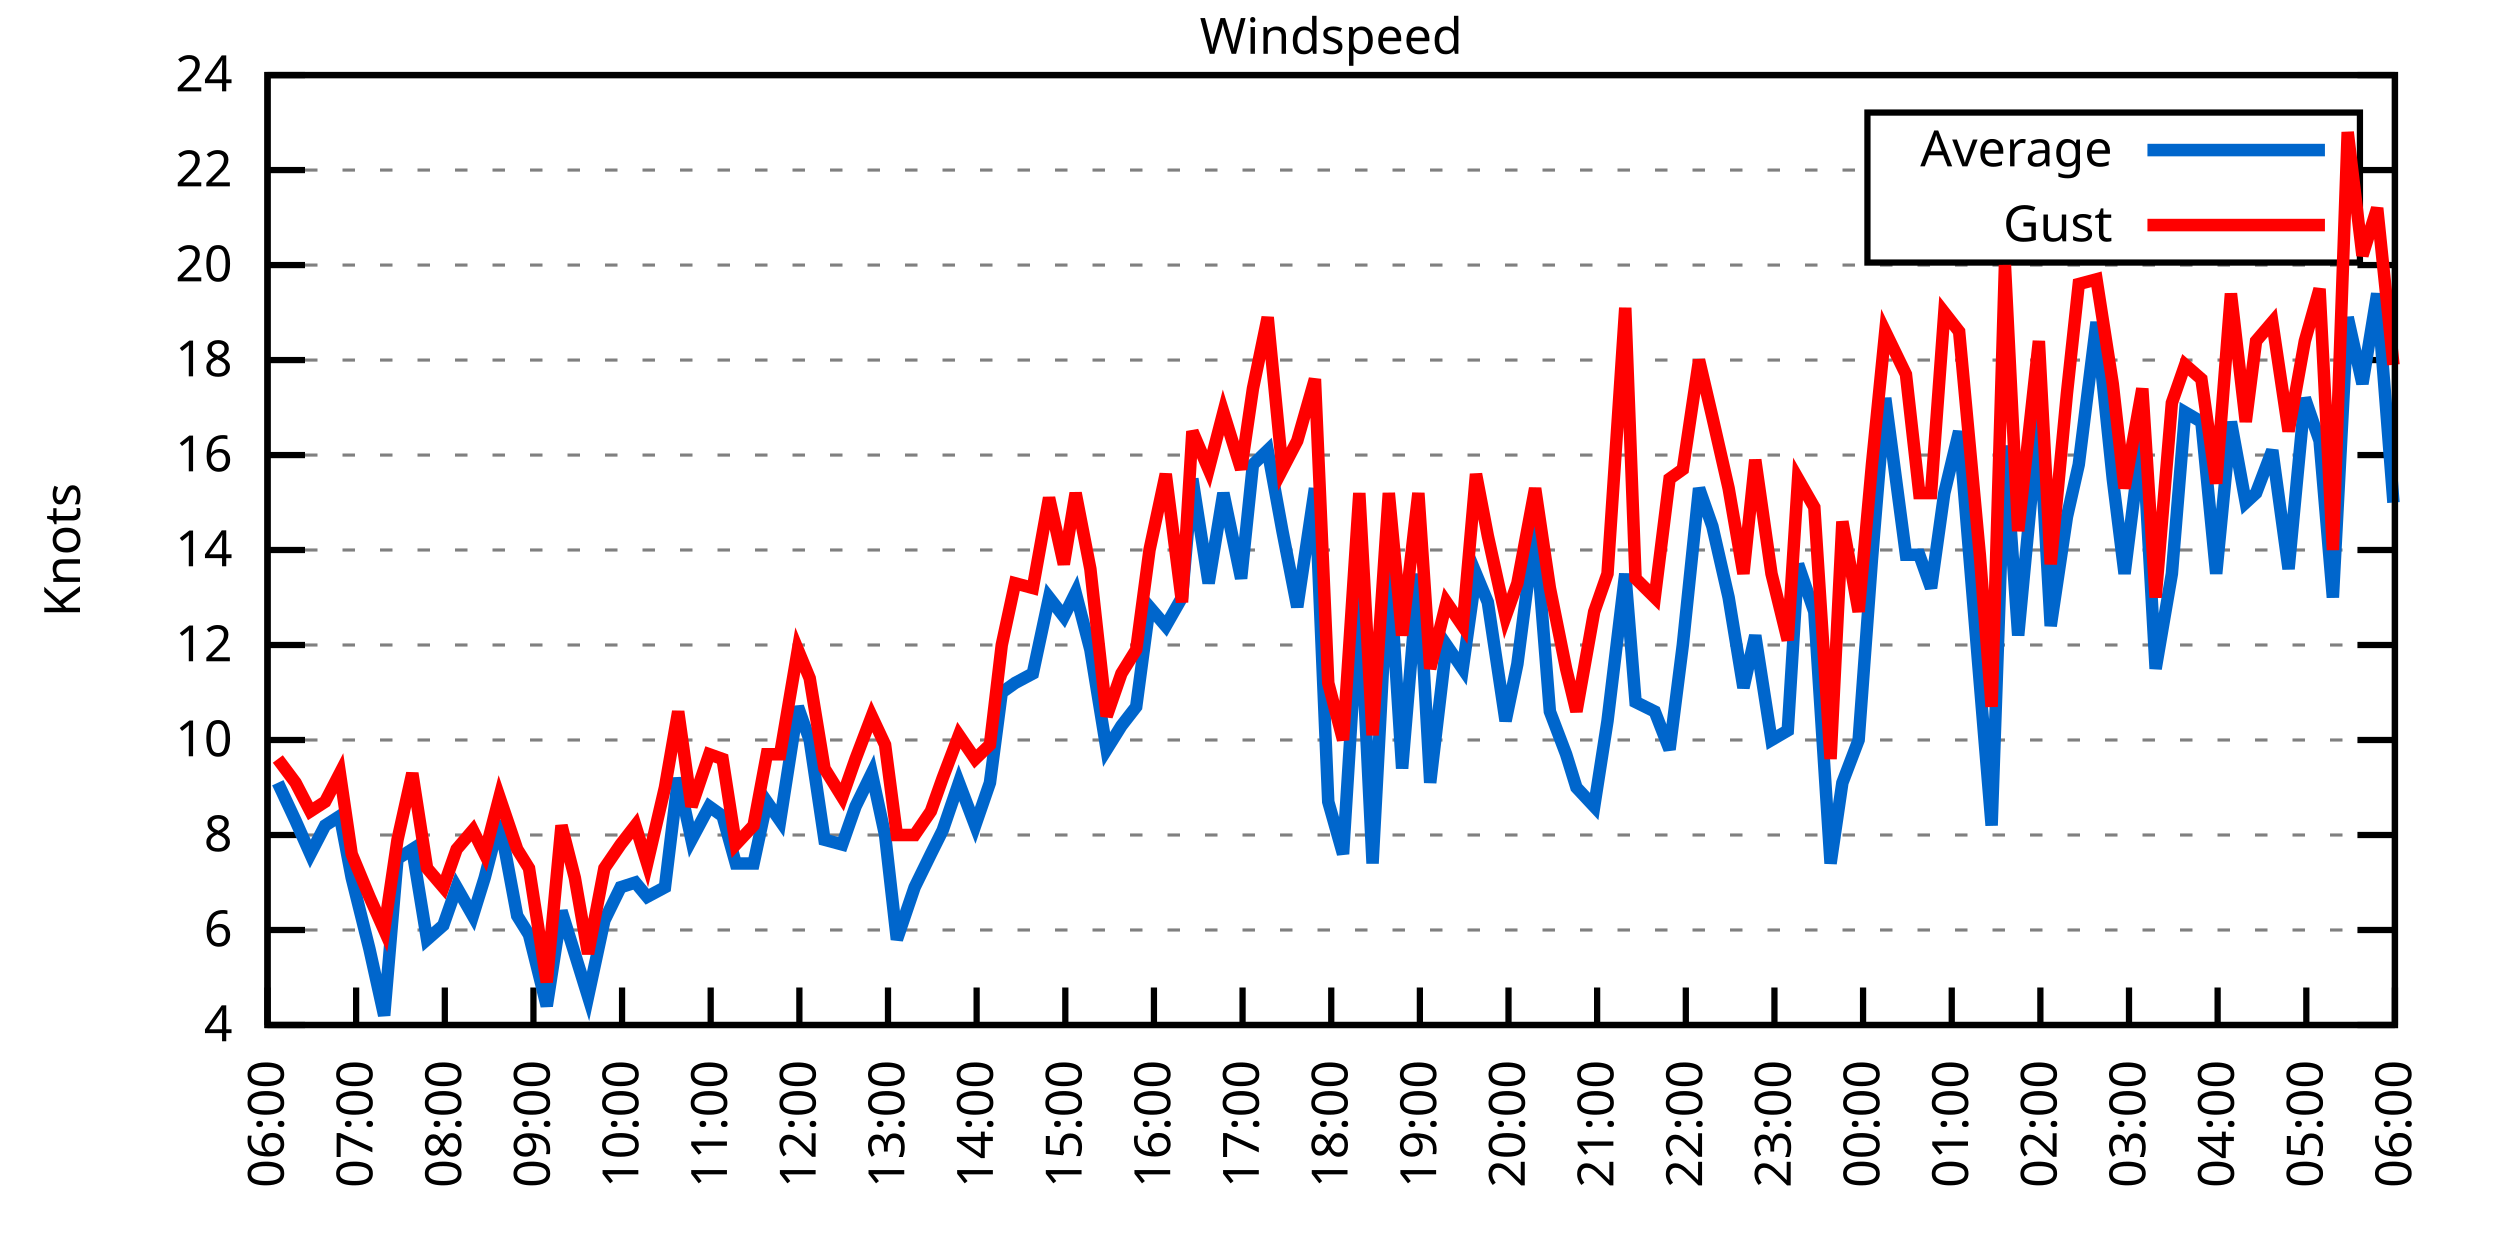
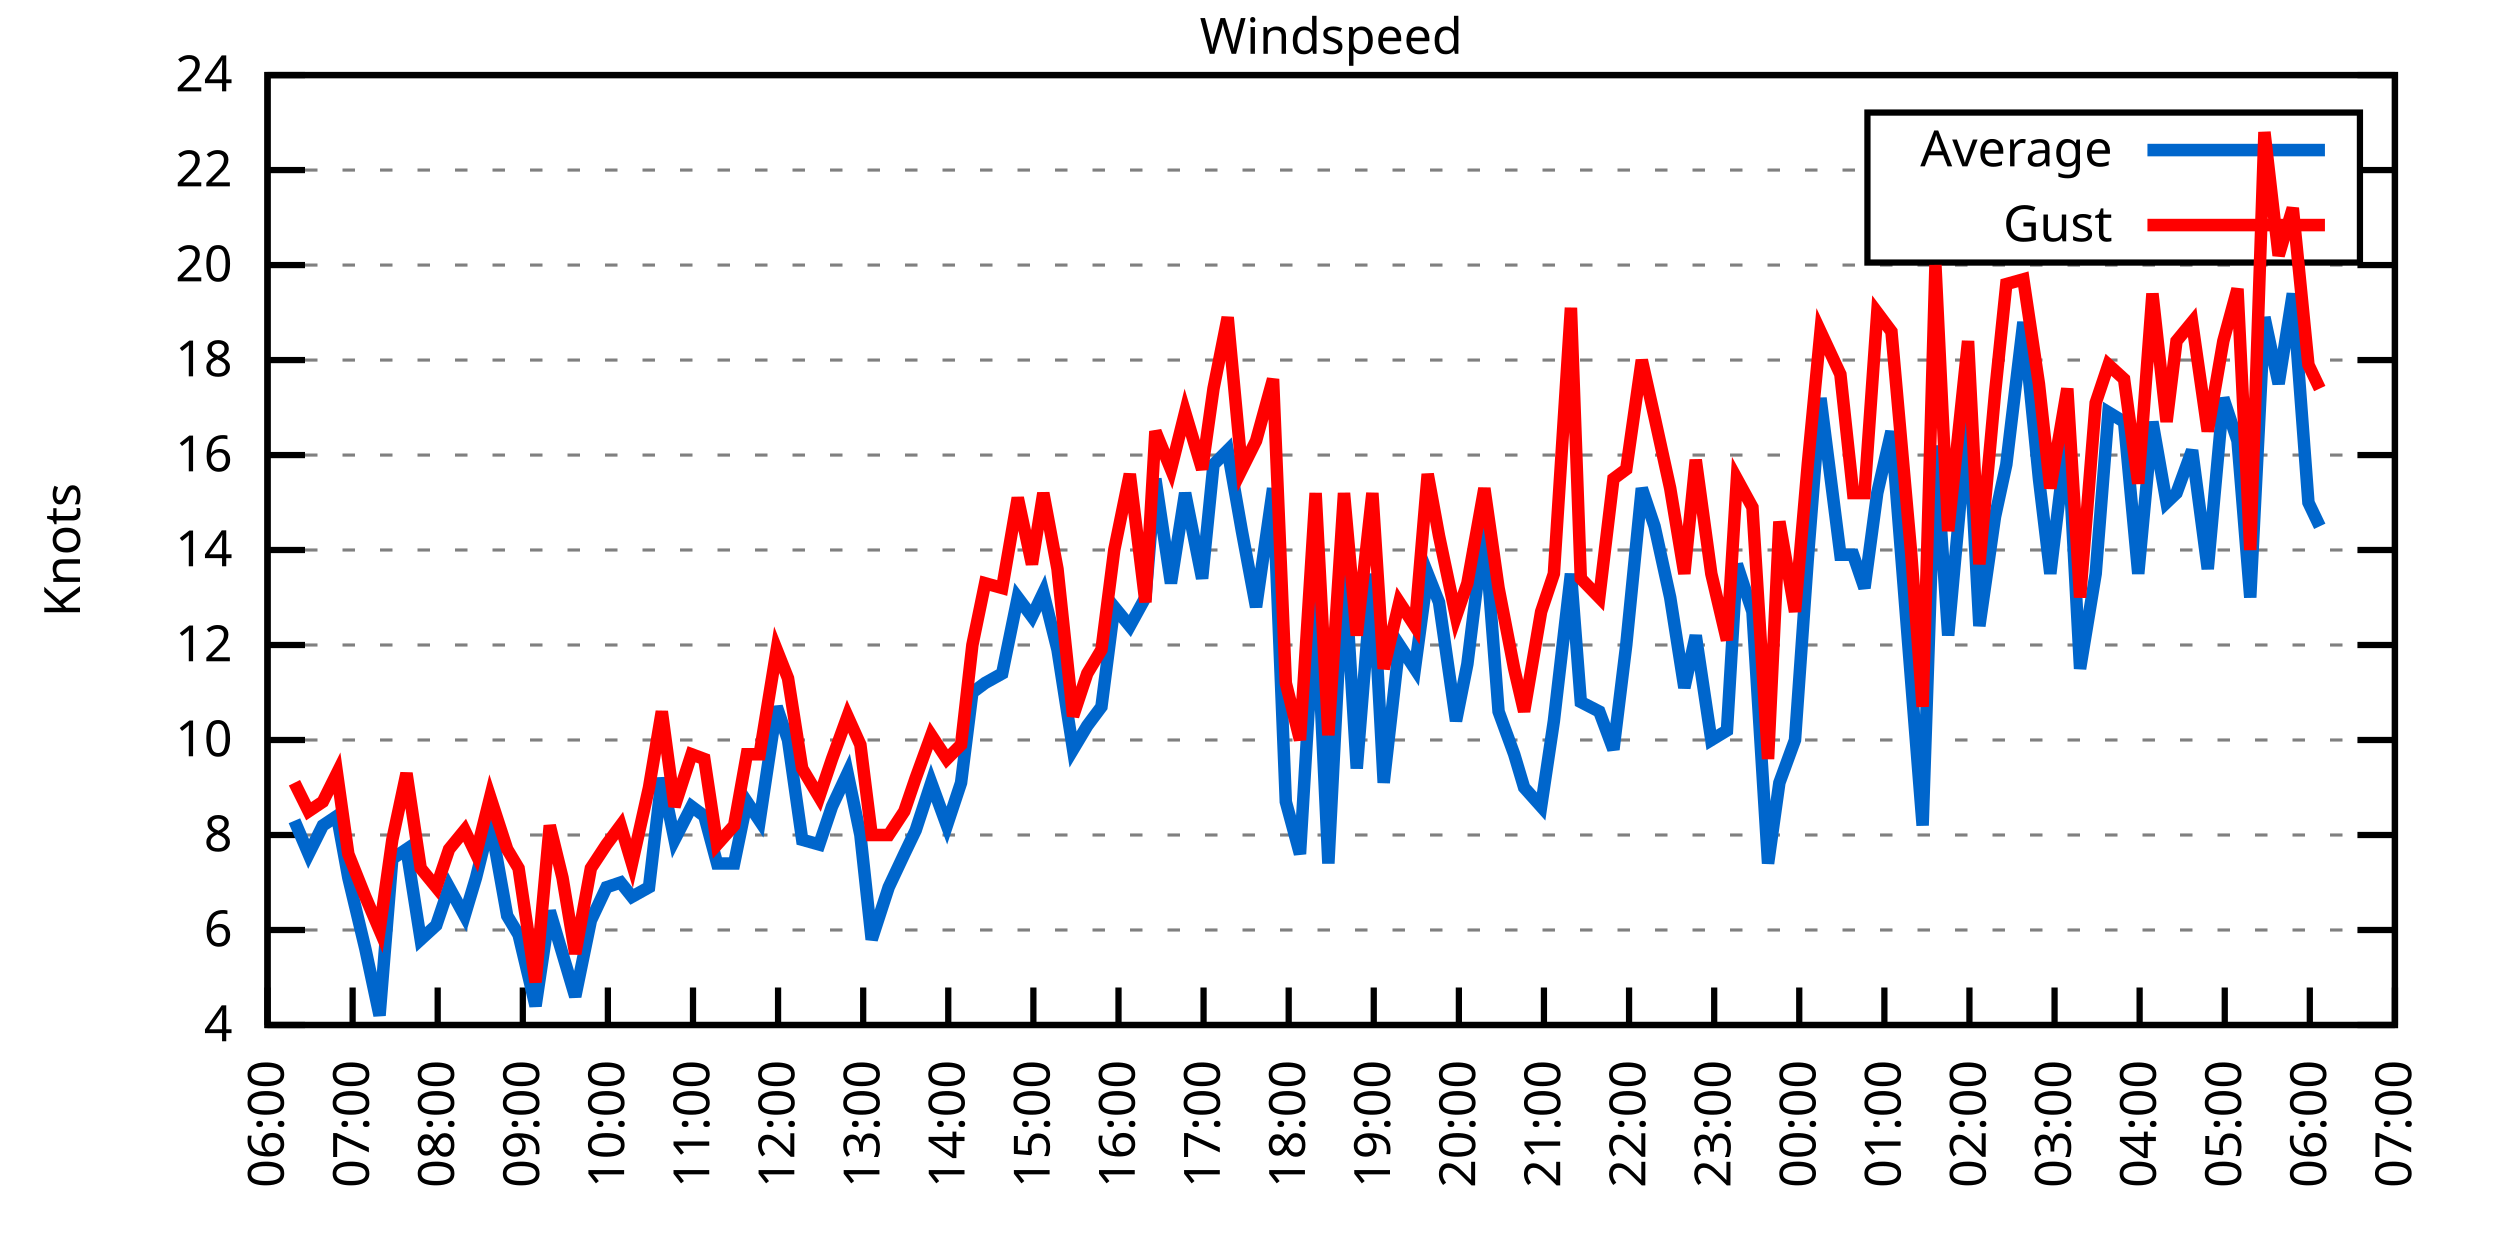
<svg xmlns="http://www.w3.org/2000/svg" xmlns:xlink="http://www.w3.org/1999/xlink" width="400" height="200" viewBox="0 0 400 200">
  <g id="gnuplot_canvas">
    <rect x="0" y="0" width="400" height="200" fill="none" />
    <defs>
      <circle id="gpDot" r="0.5" stroke-width="0.5" stroke="currentColor" />
      <path id="gpPt0" stroke-width="0.333" stroke="currentColor" d="M-1,0 h2 M0,-1 v2" />
      <path id="gpPt1" stroke-width="0.333" stroke="currentColor" d="M-1,-1 L1,1 M1,-1 L-1,1" />
      <path id="gpPt2" stroke-width="0.333" stroke="currentColor" d="M-1,0 L1,0 M0,-1 L0,1 M-1,-1 L1,1 M-1,1 L1,-1" />
      <rect id="gpPt3" stroke-width="0.333" stroke="currentColor" x="-1" y="-1" width="2" height="2" />
      <rect id="gpPt4" stroke-width="0.333" stroke="currentColor" fill="currentColor" x="-1" y="-1" width="2" height="2" />
      <circle id="gpPt5" stroke-width="0.333" stroke="currentColor" cx="0" cy="0" r="1" />
      <use xlink:href="#gpPt5" id="gpPt6" fill="currentColor" stroke="none" />
      <path id="gpPt7" stroke-width="0.333" stroke="currentColor" d="M0,-1.33 L-1.33,0.67 L1.33,0.67 z" />
      <use xlink:href="#gpPt7" id="gpPt8" fill="currentColor" stroke="none" />
      <use xlink:href="#gpPt7" id="gpPt9" stroke="currentColor" transform="rotate(180)" />
      <use xlink:href="#gpPt9" id="gpPt10" fill="currentColor" stroke="none" />
      <use xlink:href="#gpPt3" id="gpPt11" stroke="currentColor" transform="rotate(45)" />
      <use xlink:href="#gpPt11" id="gpPt12" fill="currentColor" stroke="none" />
      <path id="gpPt13" stroke-width="0.333" stroke="currentColor" d="M0,1.330 L1.265,0.411 L0.782,-1.067 L-0.782,-1.076 L-1.265,0.411 z" />
      <use xlink:href="#gpPt13" id="gpPt14" fill="currentColor" stroke="none" />
      <filter id="textbox" filterUnits="objectBoundingBox" x="0" y="0" height="1" width="1">
        <feFlood flood-color="white" flood-opacity="1" result="bgnd" />
        <feComposite in="SourceGraphic" in2="bgnd" operator="atop" />
      </filter>
      <filter id="greybox" filterUnits="objectBoundingBox" x="0" y="0" height="1" width="1">
        <feFlood flood-color="lightgrey" flood-opacity="1" result="grey" />
        <feComposite in="SourceGraphic" in2="grey" operator="atop" />
      </filter>
    </defs>
    <g fill="none" color="white" stroke="currentColor" stroke-width="1.00" stroke-linecap="butt" stroke-linejoin="miter">
</g>
    <g fill="none" color="black" stroke="currentColor" stroke-width="1.00" stroke-linecap="butt" stroke-linejoin="miter">
      <g stroke="none" shape-rendering="crispEdges">
        <polygon fill="rgb(255, 255, 255)" points="42.80,164.00 383.18,164.00 383.18,12.02 42.80,12.02 " />
      </g>
    </g>
    <g fill="none" color="black" stroke="currentColor" stroke-width="1.00" stroke-linecap="butt" stroke-linejoin="miter">
</g>
    <g fill="none" color="black" stroke="black" stroke-width="0.50" stroke-linecap="butt" stroke-linejoin="miter">
</g>
    <g fill="none" color="gray" stroke="currentColor" stroke-width="0.50" stroke-linecap="butt" stroke-linejoin="miter">
      <path stroke="gray" stroke-dasharray="2,4" class="gridline" d="M42.80,164.00 L383.19,164.00  " />
    </g>
    <g fill="none" color="gray" stroke="gray" stroke-width="1.00" stroke-linecap="butt" stroke-linejoin="miter">
</g>
    <g fill="none" color="black" stroke="currentColor" stroke-width="1.00" stroke-linecap="butt" stroke-linejoin="miter">
      <path stroke="black" d="M42.80,164.00 L48.80,164.00 M383.19,164.00 L377.19,164.00  " />
      <g transform="translate(37.20,166.60)" stroke="none" fill="black" font-family="Sans" font-size="8.00" text-anchor="end">
        <text>
          <tspan font-family="Sans"> 4</tspan>
        </text>
      </g>
    </g>
    <g fill="none" color="black" stroke="currentColor" stroke-width="1.00" stroke-linecap="butt" stroke-linejoin="miter">
</g>
    <g fill="none" color="black" stroke="black" stroke-width="0.50" stroke-linecap="butt" stroke-linejoin="miter">
</g>
    <g fill="none" color="gray" stroke="currentColor" stroke-width="0.50" stroke-linecap="butt" stroke-linejoin="miter">
      <path stroke="gray" stroke-dasharray="2,4" class="gridline" d="M42.80,148.80 L383.19,148.80  " />
    </g>
    <g fill="none" color="gray" stroke="gray" stroke-width="1.00" stroke-linecap="butt" stroke-linejoin="miter">
</g>
    <g fill="none" color="black" stroke="currentColor" stroke-width="1.00" stroke-linecap="butt" stroke-linejoin="miter">
      <path stroke="black" d="M42.80,148.80 L48.80,148.80 M383.19,148.80 L377.19,148.80  " />
      <g transform="translate(37.20,151.40)" stroke="none" fill="black" font-family="Sans" font-size="8.00" text-anchor="end">
        <text>
          <tspan font-family="Sans"> 6</tspan>
        </text>
      </g>
    </g>
    <g fill="none" color="black" stroke="currentColor" stroke-width="1.00" stroke-linecap="butt" stroke-linejoin="miter">
</g>
    <g fill="none" color="black" stroke="black" stroke-width="0.50" stroke-linecap="butt" stroke-linejoin="miter">
</g>
    <g fill="none" color="gray" stroke="currentColor" stroke-width="0.50" stroke-linecap="butt" stroke-linejoin="miter">
      <path stroke="gray" stroke-dasharray="2,4" class="gridline" d="M42.80,133.60 L383.19,133.60  " />
    </g>
    <g fill="none" color="gray" stroke="gray" stroke-width="1.00" stroke-linecap="butt" stroke-linejoin="miter">
</g>
    <g fill="none" color="black" stroke="currentColor" stroke-width="1.00" stroke-linecap="butt" stroke-linejoin="miter">
      <path stroke="black" d="M42.80,133.60 L48.80,133.60 M383.19,133.60 L377.19,133.60  " />
      <g transform="translate(37.20,136.20)" stroke="none" fill="black" font-family="Sans" font-size="8.00" text-anchor="end">
        <text>
          <tspan font-family="Sans"> 8</tspan>
        </text>
      </g>
    </g>
    <g fill="none" color="black" stroke="currentColor" stroke-width="1.00" stroke-linecap="butt" stroke-linejoin="miter">
</g>
    <g fill="none" color="black" stroke="black" stroke-width="0.50" stroke-linecap="butt" stroke-linejoin="miter">
</g>
    <g fill="none" color="gray" stroke="currentColor" stroke-width="0.50" stroke-linecap="butt" stroke-linejoin="miter">
      <path stroke="gray" stroke-dasharray="2,4" class="gridline" d="M42.80,118.40 L383.19,118.40  " />
    </g>
    <g fill="none" color="gray" stroke="gray" stroke-width="1.00" stroke-linecap="butt" stroke-linejoin="miter">
</g>
    <g fill="none" color="black" stroke="currentColor" stroke-width="1.00" stroke-linecap="butt" stroke-linejoin="miter">
      <path stroke="black" d="M42.80,118.40 L48.80,118.40 M383.19,118.40 L377.19,118.40  " />
      <g transform="translate(37.20,121.00)" stroke="none" fill="black" font-family="Sans" font-size="8.00" text-anchor="end">
        <text>
          <tspan font-family="Sans"> 10</tspan>
        </text>
      </g>
    </g>
    <g fill="none" color="black" stroke="currentColor" stroke-width="1.00" stroke-linecap="butt" stroke-linejoin="miter">
</g>
    <g fill="none" color="black" stroke="black" stroke-width="0.50" stroke-linecap="butt" stroke-linejoin="miter">
</g>
    <g fill="none" color="gray" stroke="currentColor" stroke-width="0.50" stroke-linecap="butt" stroke-linejoin="miter">
      <path stroke="gray" stroke-dasharray="2,4" class="gridline" d="M42.80,103.20 L383.19,103.20  " />
    </g>
    <g fill="none" color="gray" stroke="gray" stroke-width="1.00" stroke-linecap="butt" stroke-linejoin="miter">
</g>
    <g fill="none" color="black" stroke="currentColor" stroke-width="1.00" stroke-linecap="butt" stroke-linejoin="miter">
      <path stroke="black" d="M42.80,103.20 L48.80,103.20 M383.19,103.20 L377.19,103.20  " />
      <g transform="translate(37.20,105.80)" stroke="none" fill="black" font-family="Sans" font-size="8.00" text-anchor="end">
        <text>
          <tspan font-family="Sans"> 12</tspan>
        </text>
      </g>
    </g>
    <g fill="none" color="black" stroke="currentColor" stroke-width="1.00" stroke-linecap="butt" stroke-linejoin="miter">
</g>
    <g fill="none" color="black" stroke="black" stroke-width="0.50" stroke-linecap="butt" stroke-linejoin="miter">
</g>
    <g fill="none" color="gray" stroke="currentColor" stroke-width="0.50" stroke-linecap="butt" stroke-linejoin="miter">
      <path stroke="gray" stroke-dasharray="2,4" class="gridline" d="M42.80,88.00 L383.19,88.00  " />
    </g>
    <g fill="none" color="gray" stroke="gray" stroke-width="1.00" stroke-linecap="butt" stroke-linejoin="miter">
</g>
    <g fill="none" color="black" stroke="currentColor" stroke-width="1.00" stroke-linecap="butt" stroke-linejoin="miter">
      <path stroke="black" d="M42.80,88.00 L48.80,88.00 M383.19,88.00 L377.19,88.00  " />
      <g transform="translate(37.20,90.60)" stroke="none" fill="black" font-family="Sans" font-size="8.00" text-anchor="end">
        <text>
          <tspan font-family="Sans"> 14</tspan>
        </text>
      </g>
    </g>
    <g fill="none" color="black" stroke="currentColor" stroke-width="1.00" stroke-linecap="butt" stroke-linejoin="miter">
</g>
    <g fill="none" color="black" stroke="black" stroke-width="0.50" stroke-linecap="butt" stroke-linejoin="miter">
</g>
    <g fill="none" color="gray" stroke="currentColor" stroke-width="0.50" stroke-linecap="butt" stroke-linejoin="miter">
      <path stroke="gray" stroke-dasharray="2,4" class="gridline" d="M42.80,72.81 L383.19,72.81  " />
    </g>
    <g fill="none" color="gray" stroke="gray" stroke-width="1.00" stroke-linecap="butt" stroke-linejoin="miter">
</g>
    <g fill="none" color="black" stroke="currentColor" stroke-width="1.00" stroke-linecap="butt" stroke-linejoin="miter">
      <path stroke="black" d="M42.80,72.81 L48.80,72.81 M383.19,72.81 L377.19,72.81  " />
      <g transform="translate(37.20,75.41)" stroke="none" fill="black" font-family="Sans" font-size="8.00" text-anchor="end">
        <text>
          <tspan font-family="Sans"> 16</tspan>
        </text>
      </g>
    </g>
    <g fill="none" color="black" stroke="currentColor" stroke-width="1.00" stroke-linecap="butt" stroke-linejoin="miter">
</g>
    <g fill="none" color="black" stroke="black" stroke-width="0.50" stroke-linecap="butt" stroke-linejoin="miter">
</g>
    <g fill="none" color="gray" stroke="currentColor" stroke-width="0.50" stroke-linecap="butt" stroke-linejoin="miter">
      <path stroke="gray" stroke-dasharray="2,4" class="gridline" d="M42.80,57.61 L383.19,57.61  " />
    </g>
    <g fill="none" color="gray" stroke="gray" stroke-width="1.00" stroke-linecap="butt" stroke-linejoin="miter">
</g>
    <g fill="none" color="black" stroke="currentColor" stroke-width="1.00" stroke-linecap="butt" stroke-linejoin="miter">
      <path stroke="black" d="M42.80,57.61 L48.80,57.61 M383.19,57.61 L377.19,57.61  " />
      <g transform="translate(37.20,60.21)" stroke="none" fill="black" font-family="Sans" font-size="8.00" text-anchor="end">
        <text>
          <tspan font-family="Sans"> 18</tspan>
        </text>
      </g>
    </g>
    <g fill="none" color="black" stroke="currentColor" stroke-width="1.00" stroke-linecap="butt" stroke-linejoin="miter">
</g>
    <g fill="none" color="black" stroke="black" stroke-width="0.50" stroke-linecap="butt" stroke-linejoin="miter">
</g>
    <g fill="none" color="gray" stroke="currentColor" stroke-width="0.50" stroke-linecap="butt" stroke-linejoin="miter">
      <path stroke="gray" stroke-dasharray="2,4" class="gridline" d="M42.80,42.41 L383.19,42.41  " />
    </g>
    <g fill="none" color="gray" stroke="gray" stroke-width="1.00" stroke-linecap="butt" stroke-linejoin="miter">
</g>
    <g fill="none" color="black" stroke="currentColor" stroke-width="1.00" stroke-linecap="butt" stroke-linejoin="miter">
      <path stroke="black" d="M42.80,42.41 L48.80,42.41 M383.19,42.41 L377.19,42.41  " />
      <g transform="translate(37.20,45.01)" stroke="none" fill="black" font-family="Sans" font-size="8.00" text-anchor="end">
        <text>
          <tspan font-family="Sans"> 20</tspan>
        </text>
      </g>
    </g>
    <g fill="none" color="black" stroke="currentColor" stroke-width="1.00" stroke-linecap="butt" stroke-linejoin="miter">
</g>
    <g fill="none" color="black" stroke="black" stroke-width="0.50" stroke-linecap="butt" stroke-linejoin="miter">
</g>
    <g fill="none" color="gray" stroke="currentColor" stroke-width="0.50" stroke-linecap="butt" stroke-linejoin="miter">
      <path stroke="gray" stroke-dasharray="2,4" class="gridline" d="M42.80,27.21 L298.79,27.21 M377.59,27.21 L383.19,27.21  " />
    </g>
    <g fill="none" color="gray" stroke="gray" stroke-width="1.00" stroke-linecap="butt" stroke-linejoin="miter">
</g>
    <g fill="none" color="black" stroke="currentColor" stroke-width="1.00" stroke-linecap="butt" stroke-linejoin="miter">
      <path stroke="black" d="M42.80,27.21 L48.80,27.21 M383.19,27.21 L377.19,27.21  " />
      <g transform="translate(37.20,29.81)" stroke="none" fill="black" font-family="Sans" font-size="8.00" text-anchor="end">
        <text>
          <tspan font-family="Sans"> 22</tspan>
        </text>
      </g>
    </g>
    <g fill="none" color="black" stroke="currentColor" stroke-width="1.00" stroke-linecap="butt" stroke-linejoin="miter">
</g>
    <g fill="none" color="black" stroke="black" stroke-width="0.50" stroke-linecap="butt" stroke-linejoin="miter">
</g>
    <g fill="none" color="gray" stroke="currentColor" stroke-width="0.50" stroke-linecap="butt" stroke-linejoin="miter">
      <path stroke="gray" stroke-dasharray="2,4" class="gridline" d="M42.80,12.01 L383.19,12.01  " />
    </g>
    <g fill="none" color="gray" stroke="gray" stroke-width="1.00" stroke-linecap="butt" stroke-linejoin="miter">
</g>
    <g fill="none" color="black" stroke="currentColor" stroke-width="1.00" stroke-linecap="butt" stroke-linejoin="miter">
      <path stroke="black" d="M42.80,12.01 L48.80,12.01 M383.19,12.01 L377.19,12.01  " />
      <g transform="translate(37.20,14.61)" stroke="none" fill="black" font-family="Sans" font-size="8.00" text-anchor="end">
        <text>
          <tspan font-family="Sans"> 24</tspan>
        </text>
      </g>
    </g>
    <g fill="none" color="black" stroke="currentColor" stroke-width="1.00" stroke-linecap="butt" stroke-linejoin="miter">
      <path stroke="black" d="M42.80,164.00 L42.80,158.00  " />
      <g transform="translate(45.40,169.60) rotate(270.00)" stroke="none" fill="black" font-family="Sans" font-size="8.00" text-anchor="end">
        <text>
          <tspan font-family="Sans">06:00</tspan>
        </text>
      </g>
    </g>
    <g fill="none" color="black" stroke="currentColor" stroke-width="1.00" stroke-linecap="butt" stroke-linejoin="miter">
-       <path stroke="black" d="M56.98,164.00 L56.98,158.00  " />
-       <g transform="translate(59.58,169.60) rotate(270.00)" stroke="none" fill="black" font-family="Sans" font-size="8.00" text-anchor="end">
+       <path stroke="black" d="M56.42,164.00 L56.42,158.00  " />
+       <g transform="translate(59.02,169.60) rotate(270.00)" stroke="none" fill="black" font-family="Sans" font-size="8.00" text-anchor="end">
        <text>
          <tspan font-family="Sans">07:00</tspan>
        </text>
      </g>
    </g>
    <g fill="none" color="black" stroke="currentColor" stroke-width="1.00" stroke-linecap="butt" stroke-linejoin="miter">
-       <path stroke="black" d="M71.17,164.00 L71.17,158.00  " />
-       <g transform="translate(73.77,169.60) rotate(270.00)" stroke="none" fill="black" font-family="Sans" font-size="8.00" text-anchor="end">
+       <path stroke="black" d="M70.03,164.00 L70.03,158.00  " />
+       <g transform="translate(72.63,169.60) rotate(270.00)" stroke="none" fill="black" font-family="Sans" font-size="8.00" text-anchor="end">
        <text>
          <tspan font-family="Sans">08:00</tspan>
        </text>
      </g>
    </g>
    <g fill="none" color="black" stroke="currentColor" stroke-width="1.00" stroke-linecap="butt" stroke-linejoin="miter">
-       <path stroke="black" d="M85.35,164.00 L85.35,158.00  " />
-       <g transform="translate(87.95,169.60) rotate(270.00)" stroke="none" fill="black" font-family="Sans" font-size="8.00" text-anchor="end">
+       <path stroke="black" d="M83.65,164.00 L83.65,158.00  " />
+       <g transform="translate(86.25,169.60) rotate(270.00)" stroke="none" fill="black" font-family="Sans" font-size="8.00" text-anchor="end">
        <text>
          <tspan font-family="Sans">09:00</tspan>
        </text>
      </g>
    </g>
    <g fill="none" color="black" stroke="currentColor" stroke-width="1.00" stroke-linecap="butt" stroke-linejoin="miter">
-       <path stroke="black" d="M99.53,164.00 L99.53,158.00  " />
-       <g transform="translate(102.13,169.60) rotate(270.00)" stroke="none" fill="black" font-family="Sans" font-size="8.00" text-anchor="end">
+       <path stroke="black" d="M97.26,164.00 L97.26,158.00  " />
+       <g transform="translate(99.86,169.60) rotate(270.00)" stroke="none" fill="black" font-family="Sans" font-size="8.00" text-anchor="end">
        <text>
          <tspan font-family="Sans">10:00</tspan>
        </text>
      </g>
    </g>
    <g fill="none" color="black" stroke="currentColor" stroke-width="1.00" stroke-linecap="butt" stroke-linejoin="miter">
-       <path stroke="black" d="M113.71,164.00 L113.71,158.00  " />
-       <g transform="translate(116.31,169.60) rotate(270.00)" stroke="none" fill="black" font-family="Sans" font-size="8.00" text-anchor="end">
+       <path stroke="black" d="M110.88,164.00 L110.88,158.00  " />
+       <g transform="translate(113.48,169.60) rotate(270.00)" stroke="none" fill="black" font-family="Sans" font-size="8.00" text-anchor="end">
        <text>
          <tspan font-family="Sans">11:00</tspan>
        </text>
      </g>
    </g>
    <g fill="none" color="black" stroke="currentColor" stroke-width="1.00" stroke-linecap="butt" stroke-linejoin="miter">
-       <path stroke="black" d="M127.90,164.00 L127.90,158.00  " />
-       <g transform="translate(130.50,169.60) rotate(270.00)" stroke="none" fill="black" font-family="Sans" font-size="8.00" text-anchor="end">
+       <path stroke="black" d="M124.49,164.00 L124.49,158.00  " />
+       <g transform="translate(127.09,169.60) rotate(270.00)" stroke="none" fill="black" font-family="Sans" font-size="8.00" text-anchor="end">
        <text>
          <tspan font-family="Sans">12:00</tspan>
        </text>
      </g>
    </g>
    <g fill="none" color="black" stroke="currentColor" stroke-width="1.00" stroke-linecap="butt" stroke-linejoin="miter">
-       <path stroke="black" d="M142.08,164.00 L142.08,158.00  " />
-       <g transform="translate(144.68,169.60) rotate(270.00)" stroke="none" fill="black" font-family="Sans" font-size="8.00" text-anchor="end">
+       <path stroke="black" d="M138.11,164.00 L138.11,158.00  " />
+       <g transform="translate(140.71,169.60) rotate(270.00)" stroke="none" fill="black" font-family="Sans" font-size="8.00" text-anchor="end">
        <text>
          <tspan font-family="Sans">13:00</tspan>
        </text>
      </g>
    </g>
    <g fill="none" color="black" stroke="currentColor" stroke-width="1.00" stroke-linecap="butt" stroke-linejoin="miter">
-       <path stroke="black" d="M156.26,164.00 L156.26,158.00  " />
-       <g transform="translate(158.86,169.60) rotate(270.00)" stroke="none" fill="black" font-family="Sans" font-size="8.00" text-anchor="end">
+       <path stroke="black" d="M151.72,164.00 L151.72,158.00  " />
+       <g transform="translate(154.32,169.60) rotate(270.00)" stroke="none" fill="black" font-family="Sans" font-size="8.00" text-anchor="end">
        <text>
          <tspan font-family="Sans">14:00</tspan>
        </text>
      </g>
    </g>
    <g fill="none" color="black" stroke="currentColor" stroke-width="1.00" stroke-linecap="butt" stroke-linejoin="miter">
-       <path stroke="black" d="M170.45,164.00 L170.45,158.00  " />
-       <g transform="translate(173.05,169.60) rotate(270.00)" stroke="none" fill="black" font-family="Sans" font-size="8.00" text-anchor="end">
+       <path stroke="black" d="M165.34,164.00 L165.34,158.00  " />
+       <g transform="translate(167.94,169.60) rotate(270.00)" stroke="none" fill="black" font-family="Sans" font-size="8.00" text-anchor="end">
        <text>
          <tspan font-family="Sans">15:00</tspan>
        </text>
      </g>
    </g>
    <g fill="none" color="black" stroke="currentColor" stroke-width="1.00" stroke-linecap="butt" stroke-linejoin="miter">
-       <path stroke="black" d="M184.63,164.00 L184.63,158.00  " />
-       <g transform="translate(187.23,169.60) rotate(270.00)" stroke="none" fill="black" font-family="Sans" font-size="8.00" text-anchor="end">
+       <path stroke="black" d="M178.96,164.00 L178.96,158.00  " />
+       <g transform="translate(181.56,169.60) rotate(270.00)" stroke="none" fill="black" font-family="Sans" font-size="8.00" text-anchor="end">
        <text>
          <tspan font-family="Sans">16:00</tspan>
        </text>
      </g>
    </g>
    <g fill="none" color="black" stroke="currentColor" stroke-width="1.00" stroke-linecap="butt" stroke-linejoin="miter">
-       <path stroke="black" d="M198.81,164.00 L198.81,158.00  " />
-       <g transform="translate(201.41,169.60) rotate(270.00)" stroke="none" fill="black" font-family="Sans" font-size="8.00" text-anchor="end">
+       <path stroke="black" d="M192.57,164.00 L192.57,158.00  " />
+       <g transform="translate(195.17,169.60) rotate(270.00)" stroke="none" fill="black" font-family="Sans" font-size="8.00" text-anchor="end">
        <text>
          <tspan font-family="Sans">17:00</tspan>
        </text>
      </g>
    </g>
    <g fill="none" color="black" stroke="currentColor" stroke-width="1.00" stroke-linecap="butt" stroke-linejoin="miter">
-       <path stroke="black" d="M213.00,164.00 L213.00,158.00  " />
-       <g transform="translate(215.60,169.60) rotate(270.00)" stroke="none" fill="black" font-family="Sans" font-size="8.00" text-anchor="end">
+       <path stroke="black" d="M206.19,164.00 L206.19,158.00  " />
+       <g transform="translate(208.79,169.60) rotate(270.00)" stroke="none" fill="black" font-family="Sans" font-size="8.00" text-anchor="end">
        <text>
          <tspan font-family="Sans">18:00</tspan>
        </text>
      </g>
    </g>
    <g fill="none" color="black" stroke="currentColor" stroke-width="1.00" stroke-linecap="butt" stroke-linejoin="miter">
-       <path stroke="black" d="M227.18,164.00 L227.18,158.00  " />
-       <g transform="translate(229.78,169.60) rotate(270.00)" stroke="none" fill="black" font-family="Sans" font-size="8.00" text-anchor="end">
+       <path stroke="black" d="M219.80,164.00 L219.80,158.00  " />
+       <g transform="translate(222.40,169.60) rotate(270.00)" stroke="none" fill="black" font-family="Sans" font-size="8.00" text-anchor="end">
        <text>
          <tspan font-family="Sans">19:00</tspan>
        </text>
      </g>
    </g>
    <g fill="none" color="black" stroke="currentColor" stroke-width="1.00" stroke-linecap="butt" stroke-linejoin="miter">
-       <path stroke="black" d="M241.36,164.00 L241.36,158.00  " />
-       <g transform="translate(243.96,169.60) rotate(270.00)" stroke="none" fill="black" font-family="Sans" font-size="8.00" text-anchor="end">
+       <path stroke="black" d="M233.42,164.00 L233.42,158.00  " />
+       <g transform="translate(236.02,169.60) rotate(270.00)" stroke="none" fill="black" font-family="Sans" font-size="8.00" text-anchor="end">
        <text>
          <tspan font-family="Sans">20:00</tspan>
        </text>
      </g>
    </g>
    <g fill="none" color="black" stroke="currentColor" stroke-width="1.00" stroke-linecap="butt" stroke-linejoin="miter">
-       <path stroke="black" d="M255.54,164.00 L255.54,158.00  " />
-       <g transform="translate(258.14,169.60) rotate(270.00)" stroke="none" fill="black" font-family="Sans" font-size="8.00" text-anchor="end">
+       <path stroke="black" d="M247.03,164.00 L247.03,158.00  " />
+       <g transform="translate(249.63,169.60) rotate(270.00)" stroke="none" fill="black" font-family="Sans" font-size="8.00" text-anchor="end">
        <text>
          <tspan font-family="Sans">21:00</tspan>
        </text>
      </g>
    </g>
    <g fill="none" color="black" stroke="currentColor" stroke-width="1.00" stroke-linecap="butt" stroke-linejoin="miter">
-       <path stroke="black" d="M269.73,164.00 L269.73,158.00  " />
-       <g transform="translate(272.33,169.60) rotate(270.00)" stroke="none" fill="black" font-family="Sans" font-size="8.00" text-anchor="end">
+       <path stroke="black" d="M260.65,164.00 L260.65,158.00  " />
+       <g transform="translate(263.25,169.60) rotate(270.00)" stroke="none" fill="black" font-family="Sans" font-size="8.00" text-anchor="end">
        <text>
          <tspan font-family="Sans">22:00</tspan>
        </text>
      </g>
    </g>
    <g fill="none" color="black" stroke="currentColor" stroke-width="1.00" stroke-linecap="butt" stroke-linejoin="miter">
-       <path stroke="black" d="M283.91,164.00 L283.91,158.00  " />
-       <g transform="translate(286.51,169.60) rotate(270.00)" stroke="none" fill="black" font-family="Sans" font-size="8.00" text-anchor="end">
+       <path stroke="black" d="M274.27,164.00 L274.27,158.00  " />
+       <g transform="translate(276.87,169.60) rotate(270.00)" stroke="none" fill="black" font-family="Sans" font-size="8.00" text-anchor="end">
        <text>
          <tspan font-family="Sans">23:00</tspan>
        </text>
      </g>
    </g>
    <g fill="none" color="black" stroke="currentColor" stroke-width="1.00" stroke-linecap="butt" stroke-linejoin="miter">
-       <path stroke="black" d="M298.09,164.00 L298.09,158.00  " />
-       <g transform="translate(300.69,169.60) rotate(270.00)" stroke="none" fill="black" font-family="Sans" font-size="8.00" text-anchor="end">
+       <path stroke="black" d="M287.88,164.00 L287.88,158.00  " />
+       <g transform="translate(290.48,169.60) rotate(270.00)" stroke="none" fill="black" font-family="Sans" font-size="8.00" text-anchor="end">
        <text>
          <tspan font-family="Sans">00:00</tspan>
        </text>
      </g>
    </g>
    <g fill="none" color="black" stroke="currentColor" stroke-width="1.00" stroke-linecap="butt" stroke-linejoin="miter">
-       <path stroke="black" d="M312.28,164.00 L312.28,158.00  " />
-       <g transform="translate(314.88,169.60) rotate(270.00)" stroke="none" fill="black" font-family="Sans" font-size="8.00" text-anchor="end">
+       <path stroke="black" d="M301.50,164.00 L301.50,158.00  " />
+       <g transform="translate(304.10,169.60) rotate(270.00)" stroke="none" fill="black" font-family="Sans" font-size="8.00" text-anchor="end">
        <text>
          <tspan font-family="Sans">01:00</tspan>
        </text>
      </g>
    </g>
    <g fill="none" color="black" stroke="currentColor" stroke-width="1.00" stroke-linecap="butt" stroke-linejoin="miter">
-       <path stroke="black" d="M326.46,164.00 L326.46,158.00  " />
-       <g transform="translate(329.06,169.60) rotate(270.00)" stroke="none" fill="black" font-family="Sans" font-size="8.00" text-anchor="end">
+       <path stroke="black" d="M315.11,164.00 L315.11,158.00  " />
+       <g transform="translate(317.71,169.60) rotate(270.00)" stroke="none" fill="black" font-family="Sans" font-size="8.00" text-anchor="end">
        <text>
          <tspan font-family="Sans">02:00</tspan>
        </text>
      </g>
    </g>
    <g fill="none" color="black" stroke="currentColor" stroke-width="1.00" stroke-linecap="butt" stroke-linejoin="miter">
-       <path stroke="black" d="M340.64,164.00 L340.64,158.00  " />
-       <g transform="translate(343.24,169.60) rotate(270.00)" stroke="none" fill="black" font-family="Sans" font-size="8.00" text-anchor="end">
+       <path stroke="black" d="M328.73,164.00 L328.73,158.00  " />
+       <g transform="translate(331.33,169.60) rotate(270.00)" stroke="none" fill="black" font-family="Sans" font-size="8.00" text-anchor="end">
        <text>
          <tspan font-family="Sans">03:00</tspan>
        </text>
      </g>
    </g>
    <g fill="none" color="black" stroke="currentColor" stroke-width="1.00" stroke-linecap="butt" stroke-linejoin="miter">
-       <path stroke="black" d="M354.82,164.00 L354.82,158.00  " />
-       <g transform="translate(357.42,169.60) rotate(270.00)" stroke="none" fill="black" font-family="Sans" font-size="8.00" text-anchor="end">
+       <path stroke="black" d="M342.34,164.00 L342.34,158.00  " />
+       <g transform="translate(344.94,169.60) rotate(270.00)" stroke="none" fill="black" font-family="Sans" font-size="8.00" text-anchor="end">
        <text>
          <tspan font-family="Sans">04:00</tspan>
        </text>
      </g>
    </g>
    <g fill="none" color="black" stroke="currentColor" stroke-width="1.00" stroke-linecap="butt" stroke-linejoin="miter">
-       <path stroke="black" d="M369.01,164.00 L369.01,158.00  " />
-       <g transform="translate(371.61,169.60) rotate(270.00)" stroke="none" fill="black" font-family="Sans" font-size="8.00" text-anchor="end">
+       <path stroke="black" d="M355.96,164.00 L355.96,158.00  " />
+       <g transform="translate(358.56,169.60) rotate(270.00)" stroke="none" fill="black" font-family="Sans" font-size="8.00" text-anchor="end">
        <text>
          <tspan font-family="Sans">05:00</tspan>
+         </text>
+       </g>
+     </g>
+     <g fill="none" color="black" stroke="currentColor" stroke-width="1.00" stroke-linecap="butt" stroke-linejoin="miter">
+       <path stroke="black" d="M369.57,164.00 L369.57,158.00  " />
+       <g transform="translate(372.17,169.60) rotate(270.00)" stroke="none" fill="black" font-family="Sans" font-size="8.00" text-anchor="end">
+         <text>
+           <tspan font-family="Sans">06:00</tspan>
        </text>
      </g>
    </g>
    <g fill="none" color="black" stroke="currentColor" stroke-width="1.00" stroke-linecap="butt" stroke-linejoin="miter">
      <path stroke="black" d="M383.19,164.00 L383.19,158.00  " />
      <g transform="translate(385.79,169.60) rotate(270.00)" stroke="none" fill="black" font-family="Sans" font-size="8.00" text-anchor="end">
        <text>
-           <tspan font-family="Sans">06:00</tspan>
+           <tspan font-family="Sans">07:00</tspan>
        </text>
      </g>
    </g>
    <g fill="none" color="black" stroke="currentColor" stroke-width="1.00" stroke-linecap="butt" stroke-linejoin="miter">
</g>
    <g fill="none" color="black" stroke="currentColor" stroke-width="1.00" stroke-linecap="butt" stroke-linejoin="miter">
      <path stroke="black" d="M42.80,12.01 L42.80,164.00 L383.19,164.00 L383.19,12.01 L42.80,12.01 Z  " />
    </g>
    <g fill="none" color="black" stroke="currentColor" stroke-width="1.00" stroke-linecap="butt" stroke-linejoin="miter">
</g>
    <g fill="none" color="black" stroke="currentColor" stroke-width="1.00" stroke-linecap="butt" stroke-linejoin="miter">
      <path stroke="black" d="M298.79,42.01 L298.79,18.01 L377.59,18.01 L377.59,42.01 L298.79,42.01 Z  " />
    </g>
    <g id="Windspeed_plot_1">
      <g fill="none" color="white" stroke="black" stroke-width="2.00" stroke-linecap="butt" stroke-linejoin="miter">
</g>
      <g fill="none" color="black" stroke="currentColor" stroke-width="2.00" stroke-linecap="butt" stroke-linejoin="miter">
        <g transform="translate(337.99,26.61)" stroke="none" fill="black" font-family="Sans" font-size="8.00" text-anchor="end">
          <text>
            <tspan font-family="Sans">Average</tspan>
          </text>
        </g>
      </g>
      <g fill="none" color="black" stroke="currentColor" stroke-width="2.00" stroke-linecap="butt" stroke-linejoin="miter">
-         <path stroke="rgb(  0, 102, 204)" d="M343.59,24.01 L371.99,24.01 M44.45,125.24 L47.29,131.32 L49.66,136.64 L52.02,132.08 L54.38,130.56 L56.27,140.44   L59.11,151.84 L61.47,162.48 L63.60,137.40 L65.97,135.88 L68.33,150.32 L70.93,148.04 L73.06,141.96 L75.66,146.52   L77.55,140.44 L79.91,131.32 L82.75,146.52 L84.64,149.56 L87.48,160.96 L89.84,145.76 L91.97,152.60 L94.09,159.44   L96.70,147.28 L99.30,141.96 L101.66,141.20 L103.55,143.48 L106.39,141.96 L108.51,124.48 L110.64,134.36 L113.48,129.04   L115.61,130.56 L117.73,138.16 L120.57,138.16 L122.70,128.28 L124.82,131.32 L127.66,113.08 L129.55,118.40 L131.92,134.36   L134.75,135.12 L136.88,129.04 L139.48,123.72 L141.61,133.60 L143.50,150.32 L146.34,141.96 L148.94,136.64 L150.83,132.84   L153.43,125.24 L156.03,132.08 L158.39,125.24 L160.28,110.80 L162.41,109.28 L165.25,107.76 L167.85,95.60 L170.21,98.64   L172.10,94.84 L174.46,103.96 L177.06,119.92 L179.43,116.12 L181.79,113.08 L183.92,97.12 L186.52,100.16 L189.12,95.60   L190.78,76.61 L193.38,93.32 L195.74,78.89 L198.58,92.56 L200.47,74.33 L202.83,72.05 L205.19,84.97 L207.56,97.12   L210.39,78.13 L212.52,128.28 L214.89,136.64 L217.49,94.84 L219.61,138.16 L222.21,89.52 L224.34,122.96 L226.94,91.80   L228.83,125.24 L231.43,103.20 L234.03,107.00 L236.16,91.80 L238.05,96.36 L240.89,115.36 L242.78,106.24 L245.62,84.21   L247.98,113.84 L250.58,120.68 L252.23,126.00 L255.07,129.04 L257.20,115.36 L260.04,91.80 L261.69,112.32 L264.76,113.84   L267.13,119.92 L269.25,103.20 L271.85,78.13 L273.98,84.21 L276.58,95.60 L278.95,110.04 L280.84,101.68 L283.44,118.40   L286.04,116.88 L287.69,90.28 L290.29,97.88 L292.89,138.16 L294.78,125.24 L297.38,118.40 L299.51,89.52 L301.64,63.69   L304.95,88.76 L307.08,88.76 L308.97,94.08 L311.09,78.89 L313.46,69.01 L316.77,109.28 L318.66,132.08 L320.79,71.29   L322.91,101.68 L326.22,66.73 L328.11,100.16 L330.71,82.69 L332.60,74.33 L335.44,51.53 L338.04,76.61 L339.93,91.80   L342.77,69.01 L344.90,107.00 L347.50,91.80 L349.62,65.97 L352.22,67.49 L354.59,91.80 L356.95,67.49 L359.32,80.41   L360.97,78.89 L363.57,72.05 L366.17,91.04 L368.77,63.69 L371.13,70.53 L373.26,95.60 L375.63,50.77 L377.99,61.41   L380.35,46.97 L382.95,80.41  " />
+         <path stroke="rgb(  0, 102, 204)" d="M343.59,24.01 L371.99,24.01 M47.11,131.32 L49.38,136.64 L51.65,132.08 L53.92,130.56 L55.73,140.44 L58.46,151.84   L60.73,162.48 L62.77,137.40 L65.04,135.88 L67.31,150.32 L69.80,148.04 L71.85,141.96 L74.34,146.52 L76.16,140.44   L78.43,131.32 L81.15,146.52 L82.97,149.56 L85.69,160.96 L87.96,145.76 L90.00,152.60 L92.04,159.44 L94.54,147.28   L97.04,141.96 L99.30,141.20 L101.12,143.48 L103.84,141.96 L105.89,124.48 L107.93,134.36 L110.65,129.04 L112.69,130.56   L114.74,138.16 L117.46,138.16 L119.50,128.28 L121.54,131.32 L124.27,113.08 L126.08,118.40 L128.35,134.36 L131.07,135.12   L133.12,129.04 L135.61,123.72 L137.66,133.60 L139.47,150.32 L142.19,141.96 L144.69,136.64 L146.51,132.84 L149.00,125.24   L151.50,132.08 L153.77,125.24 L155.58,110.80 L157.62,109.28 L160.35,107.76 L162.84,95.60 L165.11,98.64 L166.93,94.84   L169.20,103.96 L171.69,119.92 L173.96,116.12 L176.23,113.08 L178.28,97.12 L180.77,100.16 L183.27,95.60 L184.86,76.61   L187.35,93.32 L189.62,78.89 L192.34,92.56 L194.16,74.33 L196.43,72.05 L198.70,84.97 L200.97,97.12 L203.69,78.13   L205.73,128.28 L208.00,136.64 L210.50,94.84 L212.54,138.16 L215.04,89.52 L217.08,122.96 L219.58,91.80 L221.39,125.24   L223.89,103.20 L226.38,107.00 L228.43,91.80 L230.24,96.36 L232.96,115.36 L234.78,106.24 L237.50,84.21 L239.77,113.84   L242.27,120.68 L243.86,126.00 L246.58,129.04 L248.62,115.36 L251.35,91.80 L252.93,112.32 L255.88,113.84 L258.15,119.92   L260.20,103.20 L262.69,78.13 L264.73,84.21 L267.23,95.60 L269.50,110.04 L271.32,101.68 L273.81,118.40 L276.31,116.88   L277.90,90.28 L280.39,97.88 L282.89,138.16 L284.70,125.24 L287.20,118.40 L289.24,89.52 L291.28,63.69 L294.46,88.76   L296.50,88.76 L298.32,94.08 L300.36,78.89 L302.63,69.01 L305.81,109.28 L307.62,132.08 L309.67,71.29 L311.71,101.68   L314.89,66.73 L316.70,100.16 L319.20,82.69 L321.01,74.33 L323.74,51.53 L326.23,76.61 L328.05,91.80 L330.77,69.01   L332.81,107.00 L335.31,91.80 L337.35,65.97 L339.85,67.49 L342.12,91.80 L344.39,67.49 L346.65,80.41 L348.24,78.89   L350.74,72.05 L353.24,91.04 L355.73,63.69 L358.00,70.53 L360.04,95.60 L362.31,50.77 L364.58,61.41 L366.85,46.97   L369.35,80.41 L371.16,84.21  " />
      </g>
    </g>
    <g id="Windspeed_plot_2">
      <g fill="none" color="black" stroke="currentColor" stroke-width="2.00" stroke-linecap="butt" stroke-linejoin="miter">
        <g transform="translate(337.99,38.61)" stroke="none" fill="black" font-family="Sans" font-size="8.00" text-anchor="end">
          <text>
            <tspan font-family="Sans">Gust</tspan>
          </text>
        </g>
      </g>
      <g fill="none" color="black" stroke="currentColor" stroke-width="2.00" stroke-linecap="butt" stroke-linejoin="miter">
-         <path stroke="rgb(255,   0,   0)" d="M343.59,36.01 L371.99,36.01 M44.45,121.44 L47.29,125.24 L49.66,129.80 L52.02,128.28 L54.38,123.72 L56.27,136.64   L59.11,143.48 L61.47,148.80 L63.60,134.36 L65.97,123.72 L68.33,138.92 L70.93,141.96 L73.06,135.88 L75.66,132.84   L77.55,136.64 L79.91,127.52 L82.75,135.88 L84.64,138.92 L87.48,157.16 L89.84,132.08 L91.97,140.44 L94.09,152.60   L96.70,138.92 L99.30,135.12 L101.66,132.08 L103.55,138.16 L106.39,126.00 L108.51,113.84 L110.64,129.04 L113.48,120.68   L115.61,121.44 L117.73,135.12 L120.57,132.08 L122.70,120.68 L124.82,120.68 L127.66,103.96 L129.55,108.52 L131.92,122.96   L134.75,127.52 L136.88,121.44 L139.48,114.60 L141.61,119.16 L143.50,133.60 L146.34,133.60 L148.94,129.80 L150.83,124.48   L153.43,117.64 L156.03,121.44 L158.39,119.16 L160.28,103.20 L162.41,93.32 L165.25,94.08 L167.85,79.65 L170.21,90.28   L172.10,78.89 L174.46,91.04 L177.06,114.60 L179.43,107.76 L181.79,103.96 L183.92,88.00 L186.52,75.85 L189.12,96.36   L190.78,69.01 L193.38,75.09 L195.74,65.97 L198.58,75.09 L200.47,62.17 L202.83,50.77 L205.19,75.09 L207.56,70.53   L210.39,60.65 L212.52,109.28 L214.89,118.40 L217.49,78.89 L219.61,117.64 L222.21,78.89 L224.34,101.68 L226.94,78.89   L228.83,107.00 L231.43,96.36 L234.03,100.16 L236.16,75.85 L238.05,85.73 L240.89,98.64 L242.78,93.32 L245.62,78.13   L247.98,94.08 L250.58,107.00 L252.23,113.84 L255.07,97.88 L257.20,91.80 L260.04,49.25 L261.69,92.56 L264.76,95.60   L267.13,76.61 L269.25,75.09 L271.85,57.61 L273.98,66.73 L276.58,78.13 L278.95,91.80 L280.84,73.57 L283.44,91.80   L286.04,102.44 L287.69,76.61 L290.29,81.17 L292.89,121.44 L294.78,83.45 L297.38,97.88 L299.51,74.33 L301.64,53.05   L304.95,59.89 L307.08,78.89 L308.97,78.89 L311.09,50.01 L313.46,53.05 L316.77,88.76 L318.66,113.08 L320.79,42.41   L322.91,84.97 L326.22,54.57 L328.11,90.28 L330.71,62.93 L332.60,45.45 L335.44,44.69 L338.04,61.41 L339.93,78.13   L342.77,62.17 L344.90,95.60 L347.50,64.45 L349.62,58.37 L352.22,60.65 L354.59,77.37 L356.95,46.97 L359.32,67.49   L360.97,54.57 L363.57,51.53 L366.17,69.01 L368.77,54.57 L371.13,46.21 L373.26,88.00 L375.63,21.13 L377.99,40.89   L380.35,33.29 L382.95,58.37  " />
+         <path stroke="rgb(255,   0,   0)" d="M343.59,36.01 L371.99,36.01 M47.11,125.24 L49.38,129.80 L51.65,128.28 L53.92,123.72 L55.73,136.64 L58.46,143.48   L60.73,148.80 L62.77,134.36 L65.04,123.72 L67.31,138.92 L69.80,141.96 L71.85,135.88 L74.34,132.84 L76.16,136.64   L78.43,127.52 L81.15,135.88 L82.97,138.92 L85.69,157.16 L87.96,132.08 L90.00,140.44 L92.04,152.60 L94.54,138.92   L97.04,135.12 L99.30,132.08 L101.12,138.16 L103.84,126.00 L105.89,113.84 L107.93,129.04 L110.65,120.68 L112.69,121.44   L114.74,135.12 L117.46,132.08 L119.50,120.68 L121.54,120.68 L124.27,103.96 L126.08,108.52 L128.35,122.96 L131.07,127.52   L133.12,121.44 L135.61,114.60 L137.66,119.16 L139.47,133.60 L142.19,133.60 L144.69,129.80 L146.51,124.48 L149.00,117.64   L151.50,121.44 L153.77,119.16 L155.58,103.20 L157.62,93.32 L160.35,94.08 L162.84,79.65 L165.11,90.28 L166.93,78.89   L169.20,91.04 L171.69,114.60 L173.96,107.76 L176.23,103.96 L178.28,88.00 L180.77,75.85 L183.27,96.36 L184.86,69.01   L187.35,75.09 L189.62,65.97 L192.34,75.09 L194.16,62.17 L196.43,50.77 L198.70,75.09 L200.97,70.53 L203.69,60.65   L205.73,109.28 L208.00,118.40 L210.50,78.89 L212.54,117.64 L215.04,78.89 L217.08,101.68 L219.58,78.89 L221.39,107.00   L223.89,96.36 L226.38,100.16 L228.43,75.85 L230.24,85.73 L232.96,98.64 L234.78,93.32 L237.50,78.13 L239.77,94.08   L242.27,107.00 L243.86,113.84 L246.58,97.88 L248.62,91.80 L251.35,49.25 L252.93,92.56 L255.88,95.60 L258.15,76.61   L260.20,75.09 L262.69,57.61 L264.73,66.73 L267.23,78.13 L269.50,91.80 L271.32,73.57 L273.81,91.80 L276.31,102.44   L277.90,76.61 L280.39,81.17 L282.89,121.44 L284.70,83.45 L287.20,97.88 L289.24,74.33 L291.28,53.05 L294.46,59.89   L296.50,78.89 L298.32,78.89 L300.36,50.01 L302.63,53.05 L305.81,88.76 L307.62,113.08 L309.67,42.41 L311.71,84.97   L314.89,54.57 L316.70,90.28 L319.20,62.93 L321.01,45.45 L323.74,44.69 L326.23,61.41 L328.05,78.13 L330.77,62.17   L332.81,95.60 L335.31,64.45 L337.35,58.37 L339.85,60.65 L342.12,77.37 L344.39,46.97 L346.65,67.49 L348.24,54.57   L350.74,51.53 L353.24,69.01 L355.73,54.57 L358.00,46.21 L360.04,88.00 L362.31,21.13 L364.58,40.89 L366.85,33.29   L369.35,58.37 L371.16,62.17  " />
      </g>
    </g>
    <g fill="none" color="black" stroke="currentColor" stroke-width="2.00" stroke-linecap="butt" stroke-linejoin="miter">
</g>
    <g fill="none" color="black" stroke="black" stroke-width="1.00" stroke-linecap="butt" stroke-linejoin="miter">
</g>
    <g fill="none" color="black" stroke="currentColor" stroke-width="1.00" stroke-linecap="butt" stroke-linejoin="miter">
      <path stroke="black" d="M42.80,12.01 L42.80,164.00 L383.19,164.00 L383.19,12.01 L42.80,12.01 Z  " />
      <g transform="translate(12.80,88.01) rotate(270.00)" stroke="none" fill="black" font-family="Sans" font-size="8.00" text-anchor="middle">
        <text>
          <tspan font-family="Sans">Knots</tspan>
        </text>
      </g>
    </g>
    <g fill="none" color="black" stroke="currentColor" stroke-width="1.00" stroke-linecap="butt" stroke-linejoin="miter">
</g>
    <g fill="none" color="black" stroke="currentColor" stroke-width="1.00" stroke-linecap="butt" stroke-linejoin="miter">
      <g transform="translate(212.99,8.61)" stroke="none" fill="black" font-family="Sans" font-size="8.00" text-anchor="middle">
        <text>
          <tspan font-family="Sans">Windspeed</tspan>
        </text>
      </g>
    </g>
    <g fill="none" color="black" stroke="currentColor" stroke-width="1.00" stroke-linecap="butt" stroke-linejoin="miter">
</g>
  </g>
</svg>
